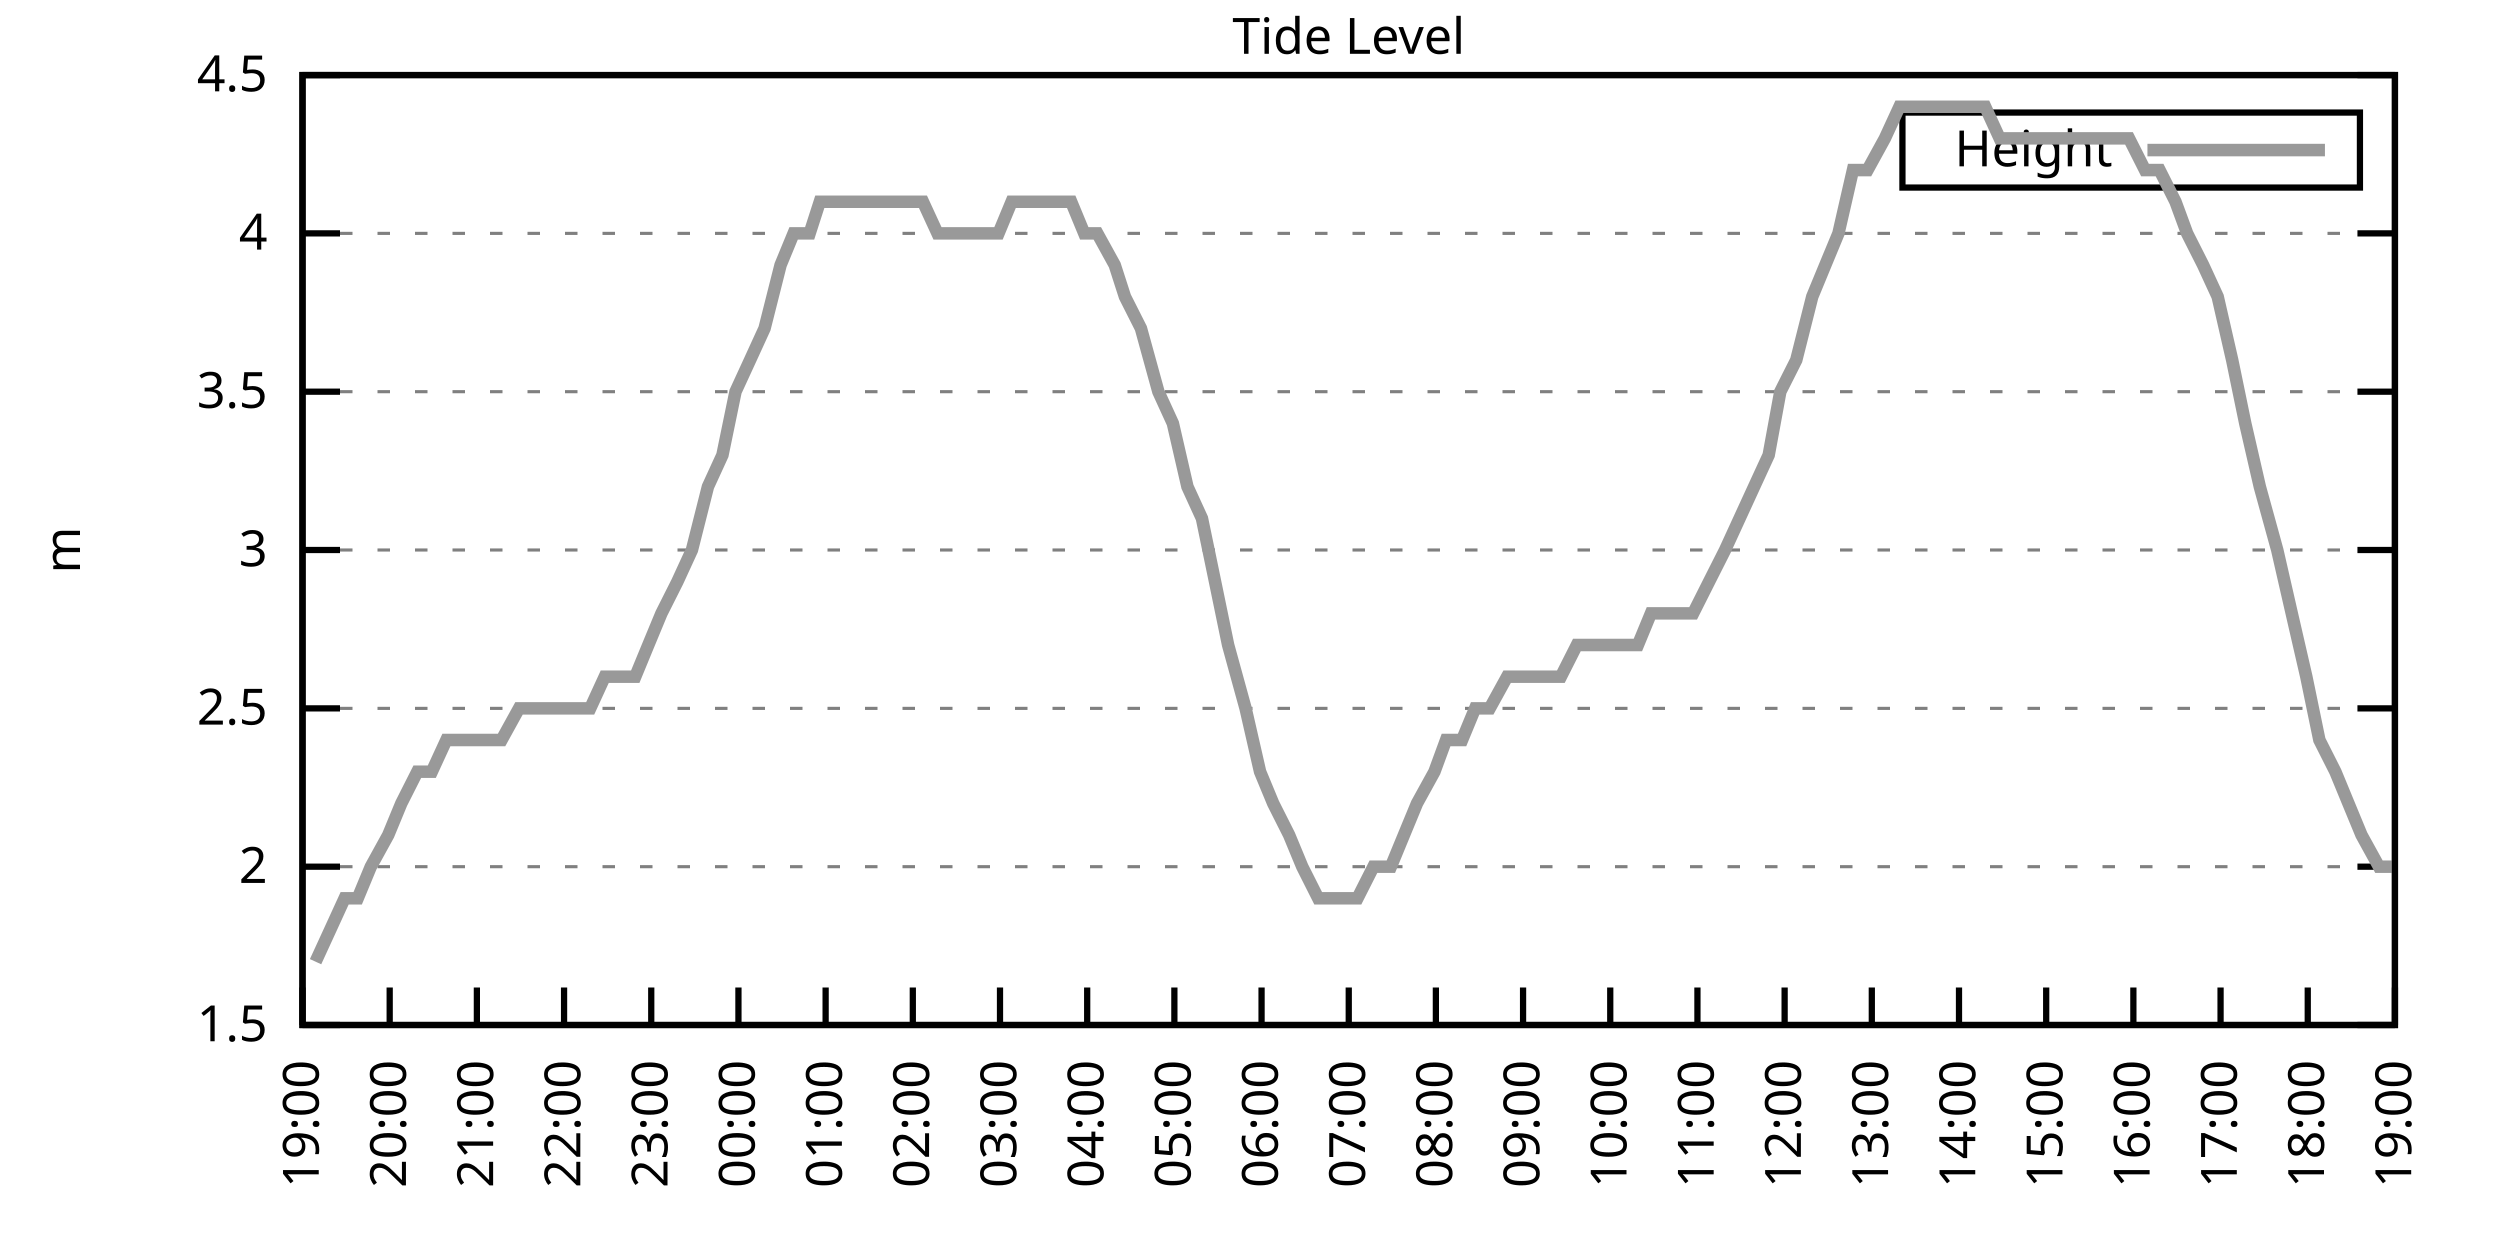
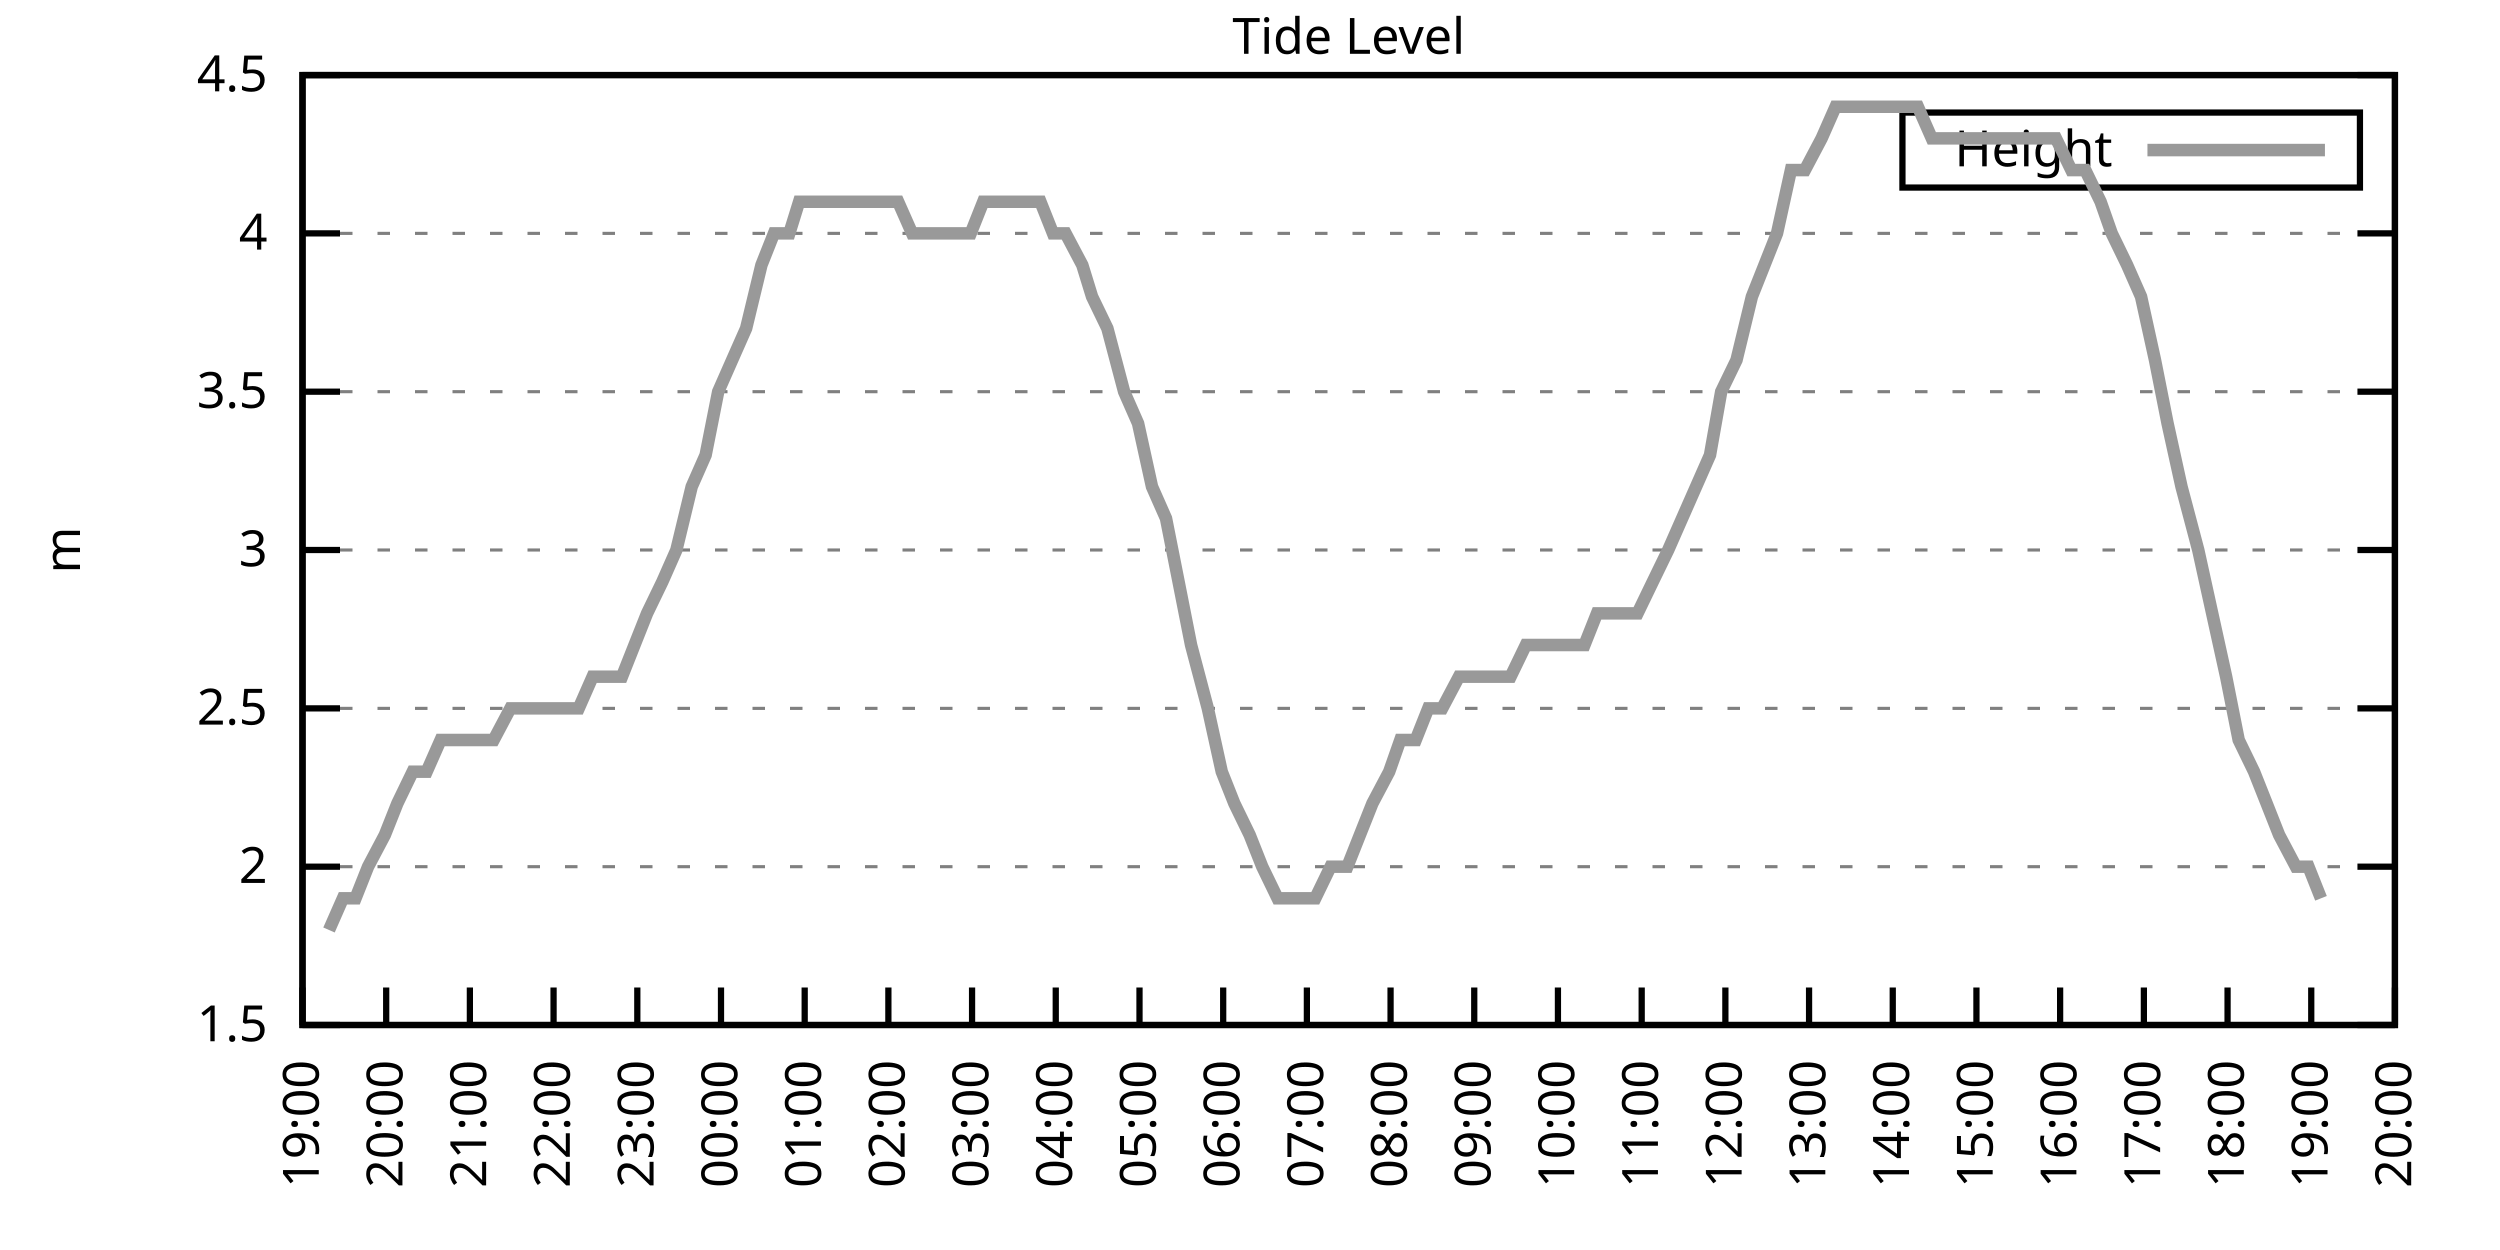
<svg xmlns="http://www.w3.org/2000/svg" xmlns:xlink="http://www.w3.org/1999/xlink" width="400" height="200" viewBox="0 0 400 200">
  <g id="gnuplot_canvas">
    <rect x="0" y="0" width="400" height="200" fill="none" />
    <defs>
      <circle id="gpDot" r="0.5" stroke-width="0.5" stroke="currentColor" />
      <path id="gpPt0" stroke-width="0.333" stroke="currentColor" d="M-1,0 h2 M0,-1 v2" />
      <path id="gpPt1" stroke-width="0.333" stroke="currentColor" d="M-1,-1 L1,1 M1,-1 L-1,1" />
      <path id="gpPt2" stroke-width="0.333" stroke="currentColor" d="M-1,0 L1,0 M0,-1 L0,1 M-1,-1 L1,1 M-1,1 L1,-1" />
      <rect id="gpPt3" stroke-width="0.333" stroke="currentColor" x="-1" y="-1" width="2" height="2" />
      <rect id="gpPt4" stroke-width="0.333" stroke="currentColor" fill="currentColor" x="-1" y="-1" width="2" height="2" />
      <circle id="gpPt5" stroke-width="0.333" stroke="currentColor" cx="0" cy="0" r="1" />
      <use xlink:href="#gpPt5" id="gpPt6" fill="currentColor" stroke="none" />
      <path id="gpPt7" stroke-width="0.333" stroke="currentColor" d="M0,-1.33 L-1.33,0.67 L1.33,0.67 z" />
      <use xlink:href="#gpPt7" id="gpPt8" fill="currentColor" stroke="none" />
      <use xlink:href="#gpPt7" id="gpPt9" stroke="currentColor" transform="rotate(180)" />
      <use xlink:href="#gpPt9" id="gpPt10" fill="currentColor" stroke="none" />
      <use xlink:href="#gpPt3" id="gpPt11" stroke="currentColor" transform="rotate(45)" />
      <use xlink:href="#gpPt11" id="gpPt12" fill="currentColor" stroke="none" />
      <path id="gpPt13" stroke-width="0.333" stroke="currentColor" d="M0,1.330 L1.265,0.411 L0.782,-1.067 L-0.782,-1.076 L-1.265,0.411 z" />
      <use xlink:href="#gpPt13" id="gpPt14" fill="currentColor" stroke="none" />
      <filter id="textbox" filterUnits="objectBoundingBox" x="0" y="0" height="1" width="1">
        <feFlood flood-color="white" flood-opacity="1" result="bgnd" />
        <feComposite in="SourceGraphic" in2="bgnd" operator="atop" />
      </filter>
      <filter id="greybox" filterUnits="objectBoundingBox" x="0" y="0" height="1" width="1">
        <feFlood flood-color="lightgrey" flood-opacity="1" result="grey" />
        <feComposite in="SourceGraphic" in2="grey" operator="atop" />
      </filter>
    </defs>
    <g fill="none" color="white" stroke="currentColor" stroke-width="1.00" stroke-linecap="butt" stroke-linejoin="miter">
</g>
    <g fill="none" color="black" stroke="currentColor" stroke-width="1.00" stroke-linecap="butt" stroke-linejoin="miter">
      <g stroke="none" shape-rendering="crispEdges">
        <polygon fill="rgb(255, 255, 255)" points="48.40,164.00 383.18,164.00 383.18,12.02 48.40,12.02 " />
      </g>
    </g>
    <g fill="none" color="black" stroke="currentColor" stroke-width="1.00" stroke-linecap="butt" stroke-linejoin="miter">
</g>
    <g fill="none" color="black" stroke="black" stroke-width="0.50" stroke-linecap="butt" stroke-linejoin="miter">
</g>
    <g fill="none" color="gray" stroke="currentColor" stroke-width="0.50" stroke-linecap="butt" stroke-linejoin="miter">
      <path stroke="gray" stroke-dasharray="2,4" class="gridline" d="M48.40,164.00 L383.19,164.00  " />
    </g>
    <g fill="none" color="gray" stroke="gray" stroke-width="1.00" stroke-linecap="butt" stroke-linejoin="miter">
</g>
    <g fill="none" color="black" stroke="currentColor" stroke-width="1.00" stroke-linecap="butt" stroke-linejoin="miter">
      <path stroke="black" d="M48.40,164.00 L54.40,164.00 M383.19,164.00 L377.19,164.00  " />
      <g transform="translate(42.80,166.60)" stroke="none" fill="black" font-family="Sans" font-size="8.00" text-anchor="end">
        <text>
          <tspan font-family="Sans"> 1.5</tspan>
        </text>
      </g>
    </g>
    <g fill="none" color="black" stroke="currentColor" stroke-width="1.00" stroke-linecap="butt" stroke-linejoin="miter">
</g>
    <g fill="none" color="black" stroke="black" stroke-width="0.50" stroke-linecap="butt" stroke-linejoin="miter">
</g>
    <g fill="none" color="gray" stroke="currentColor" stroke-width="0.50" stroke-linecap="butt" stroke-linejoin="miter">
      <path stroke="gray" stroke-dasharray="2,4" class="gridline" d="M48.40,138.67 L383.19,138.67  " />
    </g>
    <g fill="none" color="gray" stroke="gray" stroke-width="1.00" stroke-linecap="butt" stroke-linejoin="miter">
</g>
    <g fill="none" color="black" stroke="currentColor" stroke-width="1.00" stroke-linecap="butt" stroke-linejoin="miter">
      <path stroke="black" d="M48.40,138.67 L54.40,138.67 M383.19,138.67 L377.19,138.67  " />
      <g transform="translate(42.80,141.27)" stroke="none" fill="black" font-family="Sans" font-size="8.00" text-anchor="end">
        <text>
          <tspan font-family="Sans"> 2</tspan>
        </text>
      </g>
    </g>
    <g fill="none" color="black" stroke="currentColor" stroke-width="1.00" stroke-linecap="butt" stroke-linejoin="miter">
</g>
    <g fill="none" color="black" stroke="black" stroke-width="0.50" stroke-linecap="butt" stroke-linejoin="miter">
</g>
    <g fill="none" color="gray" stroke="currentColor" stroke-width="0.50" stroke-linecap="butt" stroke-linejoin="miter">
      <path stroke="gray" stroke-dasharray="2,4" class="gridline" d="M48.40,113.34 L383.19,113.34  " />
    </g>
    <g fill="none" color="gray" stroke="gray" stroke-width="1.00" stroke-linecap="butt" stroke-linejoin="miter">
</g>
    <g fill="none" color="black" stroke="currentColor" stroke-width="1.00" stroke-linecap="butt" stroke-linejoin="miter">
      <path stroke="black" d="M48.40,113.34 L54.40,113.34 M383.19,113.34 L377.19,113.34  " />
      <g transform="translate(42.80,115.94)" stroke="none" fill="black" font-family="Sans" font-size="8.00" text-anchor="end">
        <text>
          <tspan font-family="Sans"> 2.5</tspan>
        </text>
      </g>
    </g>
    <g fill="none" color="black" stroke="currentColor" stroke-width="1.00" stroke-linecap="butt" stroke-linejoin="miter">
</g>
    <g fill="none" color="black" stroke="black" stroke-width="0.50" stroke-linecap="butt" stroke-linejoin="miter">
</g>
    <g fill="none" color="gray" stroke="currentColor" stroke-width="0.50" stroke-linecap="butt" stroke-linejoin="miter">
      <path stroke="gray" stroke-dasharray="2,4" class="gridline" d="M48.40,88.00 L383.19,88.00  " />
    </g>
    <g fill="none" color="gray" stroke="gray" stroke-width="1.00" stroke-linecap="butt" stroke-linejoin="miter">
</g>
    <g fill="none" color="black" stroke="currentColor" stroke-width="1.00" stroke-linecap="butt" stroke-linejoin="miter">
      <path stroke="black" d="M48.40,88.00 L54.40,88.00 M383.19,88.00 L377.19,88.00  " />
      <g transform="translate(42.80,90.60)" stroke="none" fill="black" font-family="Sans" font-size="8.00" text-anchor="end">
        <text>
          <tspan font-family="Sans"> 3</tspan>
        </text>
      </g>
    </g>
    <g fill="none" color="black" stroke="currentColor" stroke-width="1.00" stroke-linecap="butt" stroke-linejoin="miter">
</g>
    <g fill="none" color="black" stroke="black" stroke-width="0.50" stroke-linecap="butt" stroke-linejoin="miter">
</g>
    <g fill="none" color="gray" stroke="currentColor" stroke-width="0.50" stroke-linecap="butt" stroke-linejoin="miter">
      <path stroke="gray" stroke-dasharray="2,4" class="gridline" d="M48.40,62.67 L383.19,62.67  " />
    </g>
    <g fill="none" color="gray" stroke="gray" stroke-width="1.00" stroke-linecap="butt" stroke-linejoin="miter">
</g>
    <g fill="none" color="black" stroke="currentColor" stroke-width="1.00" stroke-linecap="butt" stroke-linejoin="miter">
      <path stroke="black" d="M48.40,62.67 L54.40,62.67 M383.19,62.67 L377.19,62.67  " />
      <g transform="translate(42.80,65.27)" stroke="none" fill="black" font-family="Sans" font-size="8.00" text-anchor="end">
        <text>
          <tspan font-family="Sans"> 3.5</tspan>
        </text>
      </g>
    </g>
    <g fill="none" color="black" stroke="currentColor" stroke-width="1.00" stroke-linecap="butt" stroke-linejoin="miter">
</g>
    <g fill="none" color="black" stroke="black" stroke-width="0.50" stroke-linecap="butt" stroke-linejoin="miter">
</g>
    <g fill="none" color="gray" stroke="currentColor" stroke-width="0.50" stroke-linecap="butt" stroke-linejoin="miter">
      <path stroke="gray" stroke-dasharray="2,4" class="gridline" d="M48.40,37.34 L383.19,37.34  " />
    </g>
    <g fill="none" color="gray" stroke="gray" stroke-width="1.00" stroke-linecap="butt" stroke-linejoin="miter">
</g>
    <g fill="none" color="black" stroke="currentColor" stroke-width="1.00" stroke-linecap="butt" stroke-linejoin="miter">
      <path stroke="black" d="M48.40,37.34 L54.40,37.34 M383.19,37.34 L377.19,37.34  " />
      <g transform="translate(42.80,39.94)" stroke="none" fill="black" font-family="Sans" font-size="8.00" text-anchor="end">
        <text>
          <tspan font-family="Sans"> 4</tspan>
        </text>
      </g>
    </g>
    <g fill="none" color="black" stroke="currentColor" stroke-width="1.00" stroke-linecap="butt" stroke-linejoin="miter">
</g>
    <g fill="none" color="black" stroke="black" stroke-width="0.50" stroke-linecap="butt" stroke-linejoin="miter">
</g>
    <g fill="none" color="gray" stroke="currentColor" stroke-width="0.50" stroke-linecap="butt" stroke-linejoin="miter">
      <path stroke="gray" stroke-dasharray="2,4" class="gridline" d="M48.40,12.01 L383.19,12.01  " />
    </g>
    <g fill="none" color="gray" stroke="gray" stroke-width="1.00" stroke-linecap="butt" stroke-linejoin="miter">
</g>
    <g fill="none" color="black" stroke="currentColor" stroke-width="1.00" stroke-linecap="butt" stroke-linejoin="miter">
      <path stroke="black" d="M48.40,12.01 L54.40,12.01 M383.19,12.01 L377.19,12.01  " />
      <g transform="translate(42.80,14.61)" stroke="none" fill="black" font-family="Sans" font-size="8.00" text-anchor="end">
        <text>
          <tspan font-family="Sans"> 4.5</tspan>
        </text>
      </g>
    </g>
    <g fill="none" color="black" stroke="currentColor" stroke-width="1.00" stroke-linecap="butt" stroke-linejoin="miter">
      <path stroke="black" d="M48.40,164.00 L48.40,158.00  " />
      <g transform="translate(51.00,169.60) rotate(270.00)" stroke="none" fill="black" font-family="Sans" font-size="8.00" text-anchor="end">
        <text>
          <tspan font-family="Sans">19:00</tspan>
        </text>
      </g>
    </g>
    <g fill="none" color="black" stroke="currentColor" stroke-width="1.00" stroke-linecap="butt" stroke-linejoin="miter">
-       <path stroke="black" d="M62.35,164.00 L62.35,158.00  " />
-       <g transform="translate(64.95,169.60) rotate(270.00)" stroke="none" fill="black" font-family="Sans" font-size="8.00" text-anchor="end">
+       <path stroke="black" d="M61.79,164.00 L61.79,158.00  " />
+       <g transform="translate(64.39,169.60) rotate(270.00)" stroke="none" fill="black" font-family="Sans" font-size="8.00" text-anchor="end">
        <text>
          <tspan font-family="Sans">20:00</tspan>
        </text>
      </g>
    </g>
    <g fill="none" color="black" stroke="currentColor" stroke-width="1.00" stroke-linecap="butt" stroke-linejoin="miter">
-       <path stroke="black" d="M76.30,164.00 L76.30,158.00  " />
-       <g transform="translate(78.90,169.60) rotate(270.00)" stroke="none" fill="black" font-family="Sans" font-size="8.00" text-anchor="end">
+       <path stroke="black" d="M75.18,164.00 L75.18,158.00  " />
+       <g transform="translate(77.78,169.60) rotate(270.00)" stroke="none" fill="black" font-family="Sans" font-size="8.00" text-anchor="end">
        <text>
          <tspan font-family="Sans">21:00</tspan>
        </text>
      </g>
    </g>
    <g fill="none" color="black" stroke="currentColor" stroke-width="1.00" stroke-linecap="butt" stroke-linejoin="miter">
-       <path stroke="black" d="M90.25,164.00 L90.25,158.00  " />
-       <g transform="translate(92.85,169.60) rotate(270.00)" stroke="none" fill="black" font-family="Sans" font-size="8.00" text-anchor="end">
+       <path stroke="black" d="M88.57,164.00 L88.57,158.00  " />
+       <g transform="translate(91.17,169.60) rotate(270.00)" stroke="none" fill="black" font-family="Sans" font-size="8.00" text-anchor="end">
        <text>
          <tspan font-family="Sans">22:00</tspan>
        </text>
      </g>
    </g>
    <g fill="none" color="black" stroke="currentColor" stroke-width="1.00" stroke-linecap="butt" stroke-linejoin="miter">
-       <path stroke="black" d="M104.20,164.00 L104.20,158.00  " />
-       <g transform="translate(106.80,169.60) rotate(270.00)" stroke="none" fill="black" font-family="Sans" font-size="8.00" text-anchor="end">
+       <path stroke="black" d="M101.97,164.00 L101.97,158.00  " />
+       <g transform="translate(104.57,169.60) rotate(270.00)" stroke="none" fill="black" font-family="Sans" font-size="8.00" text-anchor="end">
        <text>
          <tspan font-family="Sans">23:00</tspan>
        </text>
      </g>
    </g>
    <g fill="none" color="black" stroke="currentColor" stroke-width="1.00" stroke-linecap="butt" stroke-linejoin="miter">
-       <path stroke="black" d="M118.15,164.00 L118.15,158.00  " />
-       <g transform="translate(120.75,169.60) rotate(270.00)" stroke="none" fill="black" font-family="Sans" font-size="8.00" text-anchor="end">
+       <path stroke="black" d="M115.36,164.00 L115.36,158.00  " />
+       <g transform="translate(117.96,169.60) rotate(270.00)" stroke="none" fill="black" font-family="Sans" font-size="8.00" text-anchor="end">
        <text>
          <tspan font-family="Sans">00:00</tspan>
        </text>
      </g>
    </g>
    <g fill="none" color="black" stroke="currentColor" stroke-width="1.00" stroke-linecap="butt" stroke-linejoin="miter">
-       <path stroke="black" d="M132.10,164.00 L132.10,158.00  " />
-       <g transform="translate(134.70,169.60) rotate(270.00)" stroke="none" fill="black" font-family="Sans" font-size="8.00" text-anchor="end">
+       <path stroke="black" d="M128.75,164.00 L128.75,158.00  " />
+       <g transform="translate(131.35,169.60) rotate(270.00)" stroke="none" fill="black" font-family="Sans" font-size="8.00" text-anchor="end">
        <text>
          <tspan font-family="Sans">01:00</tspan>
        </text>
      </g>
    </g>
    <g fill="none" color="black" stroke="currentColor" stroke-width="1.00" stroke-linecap="butt" stroke-linejoin="miter">
-       <path stroke="black" d="M146.05,164.00 L146.05,158.00  " />
-       <g transform="translate(148.65,169.60) rotate(270.00)" stroke="none" fill="black" font-family="Sans" font-size="8.00" text-anchor="end">
+       <path stroke="black" d="M142.14,164.00 L142.14,158.00  " />
+       <g transform="translate(144.74,169.60) rotate(270.00)" stroke="none" fill="black" font-family="Sans" font-size="8.00" text-anchor="end">
        <text>
          <tspan font-family="Sans">02:00</tspan>
        </text>
      </g>
    </g>
    <g fill="none" color="black" stroke="currentColor" stroke-width="1.00" stroke-linecap="butt" stroke-linejoin="miter">
-       <path stroke="black" d="M160.00,164.00 L160.00,158.00  " />
-       <g transform="translate(162.60,169.60) rotate(270.00)" stroke="none" fill="black" font-family="Sans" font-size="8.00" text-anchor="end">
+       <path stroke="black" d="M155.53,164.00 L155.53,158.00  " />
+       <g transform="translate(158.13,169.60) rotate(270.00)" stroke="none" fill="black" font-family="Sans" font-size="8.00" text-anchor="end">
        <text>
          <tspan font-family="Sans">03:00</tspan>
        </text>
      </g>
    </g>
    <g fill="none" color="black" stroke="currentColor" stroke-width="1.00" stroke-linecap="butt" stroke-linejoin="miter">
-       <path stroke="black" d="M173.95,164.00 L173.95,158.00  " />
-       <g transform="translate(176.55,169.60) rotate(270.00)" stroke="none" fill="black" font-family="Sans" font-size="8.00" text-anchor="end">
+       <path stroke="black" d="M168.92,164.00 L168.92,158.00  " />
+       <g transform="translate(171.52,169.60) rotate(270.00)" stroke="none" fill="black" font-family="Sans" font-size="8.00" text-anchor="end">
        <text>
          <tspan font-family="Sans">04:00</tspan>
        </text>
      </g>
    </g>
    <g fill="none" color="black" stroke="currentColor" stroke-width="1.00" stroke-linecap="butt" stroke-linejoin="miter">
-       <path stroke="black" d="M187.90,164.00 L187.90,158.00  " />
-       <g transform="translate(190.50,169.60) rotate(270.00)" stroke="none" fill="black" font-family="Sans" font-size="8.00" text-anchor="end">
+       <path stroke="black" d="M182.32,164.00 L182.32,158.00  " />
+       <g transform="translate(184.92,169.60) rotate(270.00)" stroke="none" fill="black" font-family="Sans" font-size="8.00" text-anchor="end">
        <text>
          <tspan font-family="Sans">05:00</tspan>
        </text>
      </g>
    </g>
    <g fill="none" color="black" stroke="currentColor" stroke-width="1.00" stroke-linecap="butt" stroke-linejoin="miter">
-       <path stroke="black" d="M201.85,164.00 L201.85,158.00  " />
-       <g transform="translate(204.45,169.60) rotate(270.00)" stroke="none" fill="black" font-family="Sans" font-size="8.00" text-anchor="end">
+       <path stroke="black" d="M195.71,164.00 L195.71,158.00  " />
+       <g transform="translate(198.31,169.60) rotate(270.00)" stroke="none" fill="black" font-family="Sans" font-size="8.00" text-anchor="end">
        <text>
          <tspan font-family="Sans">06:00</tspan>
        </text>
      </g>
    </g>
    <g fill="none" color="black" stroke="currentColor" stroke-width="1.00" stroke-linecap="butt" stroke-linejoin="miter">
-       <path stroke="black" d="M215.80,164.00 L215.80,158.00  " />
-       <g transform="translate(218.40,169.60) rotate(270.00)" stroke="none" fill="black" font-family="Sans" font-size="8.00" text-anchor="end">
+       <path stroke="black" d="M209.10,164.00 L209.10,158.00  " />
+       <g transform="translate(211.70,169.60) rotate(270.00)" stroke="none" fill="black" font-family="Sans" font-size="8.00" text-anchor="end">
        <text>
          <tspan font-family="Sans">07:00</tspan>
        </text>
      </g>
    </g>
    <g fill="none" color="black" stroke="currentColor" stroke-width="1.00" stroke-linecap="butt" stroke-linejoin="miter">
-       <path stroke="black" d="M229.74,164.00 L229.74,158.00  " />
-       <g transform="translate(232.34,169.60) rotate(270.00)" stroke="none" fill="black" font-family="Sans" font-size="8.00" text-anchor="end">
+       <path stroke="black" d="M222.49,164.00 L222.49,158.00  " />
+       <g transform="translate(225.09,169.60) rotate(270.00)" stroke="none" fill="black" font-family="Sans" font-size="8.00" text-anchor="end">
        <text>
          <tspan font-family="Sans">08:00</tspan>
        </text>
      </g>
    </g>
    <g fill="none" color="black" stroke="currentColor" stroke-width="1.00" stroke-linecap="butt" stroke-linejoin="miter">
-       <path stroke="black" d="M243.69,164.00 L243.69,158.00  " />
-       <g transform="translate(246.29,169.60) rotate(270.00)" stroke="none" fill="black" font-family="Sans" font-size="8.00" text-anchor="end">
+       <path stroke="black" d="M235.88,164.00 L235.88,158.00  " />
+       <g transform="translate(238.48,169.60) rotate(270.00)" stroke="none" fill="black" font-family="Sans" font-size="8.00" text-anchor="end">
        <text>
          <tspan font-family="Sans">09:00</tspan>
        </text>
      </g>
    </g>
    <g fill="none" color="black" stroke="currentColor" stroke-width="1.00" stroke-linecap="butt" stroke-linejoin="miter">
-       <path stroke="black" d="M257.64,164.00 L257.64,158.00  " />
-       <g transform="translate(260.24,169.60) rotate(270.00)" stroke="none" fill="black" font-family="Sans" font-size="8.00" text-anchor="end">
+       <path stroke="black" d="M249.27,164.00 L249.27,158.00  " />
+       <g transform="translate(251.87,169.60) rotate(270.00)" stroke="none" fill="black" font-family="Sans" font-size="8.00" text-anchor="end">
        <text>
          <tspan font-family="Sans">10:00</tspan>
        </text>
      </g>
    </g>
    <g fill="none" color="black" stroke="currentColor" stroke-width="1.00" stroke-linecap="butt" stroke-linejoin="miter">
-       <path stroke="black" d="M271.59,164.00 L271.59,158.00  " />
-       <g transform="translate(274.19,169.60) rotate(270.00)" stroke="none" fill="black" font-family="Sans" font-size="8.00" text-anchor="end">
+       <path stroke="black" d="M262.67,164.00 L262.67,158.00  " />
+       <g transform="translate(265.27,169.60) rotate(270.00)" stroke="none" fill="black" font-family="Sans" font-size="8.00" text-anchor="end">
        <text>
          <tspan font-family="Sans">11:00</tspan>
        </text>
      </g>
    </g>
    <g fill="none" color="black" stroke="currentColor" stroke-width="1.00" stroke-linecap="butt" stroke-linejoin="miter">
-       <path stroke="black" d="M285.54,164.00 L285.54,158.00  " />
-       <g transform="translate(288.14,169.60) rotate(270.00)" stroke="none" fill="black" font-family="Sans" font-size="8.00" text-anchor="end">
+       <path stroke="black" d="M276.06,164.00 L276.06,158.00  " />
+       <g transform="translate(278.66,169.60) rotate(270.00)" stroke="none" fill="black" font-family="Sans" font-size="8.00" text-anchor="end">
        <text>
          <tspan font-family="Sans">12:00</tspan>
        </text>
      </g>
    </g>
    <g fill="none" color="black" stroke="currentColor" stroke-width="1.00" stroke-linecap="butt" stroke-linejoin="miter">
-       <path stroke="black" d="M299.49,164.00 L299.49,158.00  " />
-       <g transform="translate(302.09,169.60) rotate(270.00)" stroke="none" fill="black" font-family="Sans" font-size="8.00" text-anchor="end">
+       <path stroke="black" d="M289.45,164.00 L289.45,158.00  " />
+       <g transform="translate(292.05,169.60) rotate(270.00)" stroke="none" fill="black" font-family="Sans" font-size="8.00" text-anchor="end">
        <text>
          <tspan font-family="Sans">13:00</tspan>
        </text>
      </g>
    </g>
    <g fill="none" color="black" stroke="currentColor" stroke-width="1.00" stroke-linecap="butt" stroke-linejoin="miter">
-       <path stroke="black" d="M313.44,164.00 L313.44,158.00  " />
-       <g transform="translate(316.04,169.60) rotate(270.00)" stroke="none" fill="black" font-family="Sans" font-size="8.00" text-anchor="end">
+       <path stroke="black" d="M302.84,164.00 L302.84,158.00  " />
+       <g transform="translate(305.44,169.60) rotate(270.00)" stroke="none" fill="black" font-family="Sans" font-size="8.00" text-anchor="end">
        <text>
          <tspan font-family="Sans">14:00</tspan>
        </text>
      </g>
    </g>
    <g fill="none" color="black" stroke="currentColor" stroke-width="1.00" stroke-linecap="butt" stroke-linejoin="miter">
-       <path stroke="black" d="M327.39,164.00 L327.39,158.00  " />
-       <g transform="translate(329.99,169.60) rotate(270.00)" stroke="none" fill="black" font-family="Sans" font-size="8.00" text-anchor="end">
+       <path stroke="black" d="M316.23,164.00 L316.23,158.00  " />
+       <g transform="translate(318.83,169.60) rotate(270.00)" stroke="none" fill="black" font-family="Sans" font-size="8.00" text-anchor="end">
        <text>
          <tspan font-family="Sans">15:00</tspan>
        </text>
      </g>
    </g>
    <g fill="none" color="black" stroke="currentColor" stroke-width="1.00" stroke-linecap="butt" stroke-linejoin="miter">
-       <path stroke="black" d="M341.34,164.00 L341.34,158.00  " />
-       <g transform="translate(343.94,169.60) rotate(270.00)" stroke="none" fill="black" font-family="Sans" font-size="8.00" text-anchor="end">
+       <path stroke="black" d="M329.62,164.00 L329.62,158.00  " />
+       <g transform="translate(332.22,169.60) rotate(270.00)" stroke="none" fill="black" font-family="Sans" font-size="8.00" text-anchor="end">
        <text>
          <tspan font-family="Sans">16:00</tspan>
        </text>
      </g>
    </g>
    <g fill="none" color="black" stroke="currentColor" stroke-width="1.00" stroke-linecap="butt" stroke-linejoin="miter">
-       <path stroke="black" d="M355.29,164.00 L355.29,158.00  " />
-       <g transform="translate(357.89,169.60) rotate(270.00)" stroke="none" fill="black" font-family="Sans" font-size="8.00" text-anchor="end">
+       <path stroke="black" d="M343.02,164.00 L343.02,158.00  " />
+       <g transform="translate(345.62,169.60) rotate(270.00)" stroke="none" fill="black" font-family="Sans" font-size="8.00" text-anchor="end">
        <text>
          <tspan font-family="Sans">17:00</tspan>
        </text>
      </g>
    </g>
    <g fill="none" color="black" stroke="currentColor" stroke-width="1.00" stroke-linecap="butt" stroke-linejoin="miter">
-       <path stroke="black" d="M369.24,164.00 L369.24,158.00  " />
-       <g transform="translate(371.84,169.60) rotate(270.00)" stroke="none" fill="black" font-family="Sans" font-size="8.00" text-anchor="end">
+       <path stroke="black" d="M356.41,164.00 L356.41,158.00  " />
+       <g transform="translate(359.01,169.60) rotate(270.00)" stroke="none" fill="black" font-family="Sans" font-size="8.00" text-anchor="end">
        <text>
          <tspan font-family="Sans">18:00</tspan>
+         </text>
+       </g>
+     </g>
+     <g fill="none" color="black" stroke="currentColor" stroke-width="1.00" stroke-linecap="butt" stroke-linejoin="miter">
+       <path stroke="black" d="M369.80,164.00 L369.80,158.00  " />
+       <g transform="translate(372.40,169.60) rotate(270.00)" stroke="none" fill="black" font-family="Sans" font-size="8.00" text-anchor="end">
+         <text>
+           <tspan font-family="Sans">19:00</tspan>
        </text>
      </g>
    </g>
    <g fill="none" color="black" stroke="currentColor" stroke-width="1.00" stroke-linecap="butt" stroke-linejoin="miter">
      <path stroke="black" d="M383.19,164.00 L383.19,158.00  " />
      <g transform="translate(385.79,169.60) rotate(270.00)" stroke="none" fill="black" font-family="Sans" font-size="8.00" text-anchor="end">
        <text>
-           <tspan font-family="Sans">19:00</tspan>
+           <tspan font-family="Sans">20:00</tspan>
        </text>
      </g>
    </g>
    <g fill="none" color="black" stroke="currentColor" stroke-width="1.00" stroke-linecap="butt" stroke-linejoin="miter">
</g>
    <g fill="none" color="black" stroke="currentColor" stroke-width="1.00" stroke-linecap="butt" stroke-linejoin="miter">
      <path stroke="black" d="M48.40,12.01 L48.40,164.00 L383.19,164.00 L383.19,12.01 L48.40,12.01 Z  " />
    </g>
    <g fill="none" color="black" stroke="currentColor" stroke-width="1.00" stroke-linecap="butt" stroke-linejoin="miter">
</g>
    <g fill="none" color="black" stroke="currentColor" stroke-width="1.00" stroke-linecap="butt" stroke-linejoin="miter">
      <path stroke="black" d="M304.39,30.01 L304.39,18.01 L377.59,18.01 L377.59,30.01 L304.39,30.01 Z  " />
    </g>
    <g id="Tide_level_plot_1">
      <g fill="none" color="white" stroke="black" stroke-width="2.00" stroke-linecap="butt" stroke-linejoin="miter">
</g>
      <g fill="none" color="black" stroke="currentColor" stroke-width="2.00" stroke-linecap="butt" stroke-linejoin="miter">
        <g transform="translate(337.99,26.61)" stroke="none" fill="black" font-family="Sans" font-size="8.00" text-anchor="end">
          <text>
            <tspan font-family="Sans">Height</tspan>
          </text>
        </g>
      </g>
      <g fill="none" color="black" stroke="currentColor" stroke-width="2.00" stroke-linecap="butt" stroke-linejoin="miter">
-         <path stroke="rgb(153, 153, 153)" d="M343.59,24.01 L371.99,24.01 M50.49,153.87 L52.82,148.80 L55.14,143.73 L57.23,143.73 L59.33,138.67 L62.12,133.60   L64.21,128.54 L66.77,123.47 L69.09,123.47 L71.42,118.40 L73.74,118.40 L75.83,118.40 L77.93,118.40 L80.25,118.40   L83.04,113.34 L85.37,113.34 L87.23,113.34 L89.55,113.34 L91.64,113.34 L94.43,113.34 L96.76,108.27 L99.08,108.27   L101.64,108.27 L103.73,103.20 L105.83,98.14 L108.38,93.07 L110.71,88.00 L113.27,77.87 L115.59,72.81 L117.68,62.67   L120.01,57.61 L122.33,52.54 L124.89,42.41 L126.98,37.34 L129.54,37.34 L131.17,32.28 L134.19,32.28 L136.51,32.28   L138.14,32.28 L140.93,32.28 L143.49,32.28 L145.35,32.28 L147.67,32.28 L150.00,37.34 L152.79,37.34 L154.65,37.34   L157.44,37.34 L159.76,37.34 L161.86,32.28 L163.95,32.28 L166.74,32.28 L169.06,32.28 L171.39,32.28 L173.48,37.34   L175.57,37.34 L178.36,42.41 L179.99,47.47 L182.55,52.54 L185.34,62.67 L187.66,67.74 L189.99,77.87 L192.31,82.94   L194.41,93.07 L196.50,103.20 L199.29,113.34 L201.61,123.47 L203.71,128.54 L206.26,133.60 L208.36,138.67 L210.91,143.73   L213.24,143.73 L215.33,143.73 L217.19,143.73 L219.75,138.67 L222.54,138.67 L224.63,133.60 L226.72,128.54 L229.51,123.47   L231.37,118.40 L233.93,118.40 L236.02,113.34 L238.35,113.34 L241.14,108.27 L243.23,108.27 L245.32,108.27 L248.11,108.27   L249.74,108.27 L252.30,103.20 L254.62,103.20 L257.41,103.20 L259.74,103.20 L262.06,103.20 L264.15,98.14 L266.71,98.14   L268.80,98.14 L270.90,98.14 L273.45,93.07 L276.01,88.00 L280.66,77.87 L282.99,72.81 L284.85,62.67 L287.40,57.61   L289.96,47.47 L292.05,42.41 L294.15,37.34 L296.47,27.21 L298.80,27.21 L301.58,22.14 L303.91,17.08 L306.23,17.08   L308.33,17.08 L310.88,17.08 L313.21,17.08 L315.53,17.08 L317.63,17.08 L319.95,22.14 L322.04,22.14 L324.83,22.14   L326.69,22.14 L329.25,22.14 L331.58,22.14 L333.67,22.14 L335.99,22.14 L338.32,22.14 L340.64,22.14 L343.20,27.21   L345.53,27.21 L348.08,32.28 L349.94,37.34 L352.50,42.41 L354.83,47.47 L357.15,57.61 L359.24,67.74 L361.57,77.87   L364.36,88.00 L366.68,98.14 L369.01,108.27 L371.10,118.40 L373.66,123.47 L375.75,128.54 L377.84,133.60 L380.63,138.67   L382.73,138.67  " />
+         <path stroke="rgb(153, 153, 153)" d="M343.59,24.01 L371.99,24.01 M52.64,148.80 L54.87,143.73 L56.88,143.73 L58.89,138.67 L61.57,133.60 L63.58,128.54   L66.03,123.47 L68.26,123.47 L70.50,118.40 L72.73,118.40 L74.74,118.40 L76.75,118.40 L78.98,118.40 L81.66,113.34   L83.89,113.34 L85.67,113.34 L87.91,113.34 L89.91,113.34 L92.59,113.34 L94.82,108.27 L97.06,108.27 L99.51,108.27   L101.52,103.20 L103.53,98.14 L105.98,93.07 L108.22,88.00 L110.67,77.87 L112.90,72.81 L114.91,62.67 L117.14,57.61   L119.38,52.54 L121.83,42.41 L123.84,37.34 L126.29,37.34 L127.86,32.28 L130.76,32.28 L132.99,32.28 L134.55,32.28   L137.23,32.28 L139.69,32.28 L141.47,32.28 L143.70,32.28 L145.94,37.34 L148.61,37.34 L150.40,37.34 L153.08,37.34   L155.31,37.34 L157.32,32.28 L159.33,32.28 L162.01,32.28 L164.24,32.28 L166.47,32.28 L168.48,37.34 L170.49,37.34   L173.17,42.41 L174.73,47.47 L177.18,52.54 L179.86,62.67 L182.09,67.74 L184.32,77.87 L186.56,82.94 L188.57,93.07   L190.57,103.20 L193.25,113.34 L195.48,123.47 L197.49,128.54 L199.95,133.60 L201.96,138.67 L204.41,143.73 L206.64,143.73   L208.65,143.73 L210.44,143.73 L212.89,138.67 L215.57,138.67 L217.58,133.60 L219.59,128.54 L222.27,123.47 L224.05,118.40   L226.51,118.40 L228.52,113.34 L230.75,113.34 L233.43,108.27 L235.44,108.27 L237.44,108.27 L240.12,108.27 L241.69,108.27   L244.14,103.20 L246.37,103.20 L249.05,103.20 L251.28,103.20 L253.51,103.20 L255.52,98.14 L257.98,98.14 L259.99,98.14   L262.00,98.14 L264.45,93.07 L266.91,88.00 L271.37,77.87 L273.60,72.81 L275.39,62.67 L277.84,57.61 L280.30,47.47   L282.31,42.41 L284.32,37.34 L286.55,27.21 L288.78,27.21 L291.46,22.14 L293.69,17.08 L295.92,17.08 L297.93,17.08   L300.39,17.08 L302.62,17.08 L304.85,17.08 L306.86,17.08 L309.09,22.14 L311.10,22.14 L313.78,22.14 L315.56,22.14   L318.02,22.14 L320.25,22.14 L322.26,22.14 L324.49,22.14 L326.72,22.14 L328.95,22.14 L331.41,27.21 L333.64,27.21   L336.10,32.28 L337.88,37.34 L340.34,42.41 L342.57,47.47 L344.80,57.61 L346.81,67.74 L349.04,77.87 L351.72,88.00   L353.95,98.14 L356.18,108.27 L358.19,118.40 L360.65,123.47 L362.66,128.54 L364.66,133.60 L367.34,138.67 L369.35,138.67   L371.36,143.73  " />
      </g>
    </g>
    <g fill="none" color="black" stroke="currentColor" stroke-width="2.00" stroke-linecap="butt" stroke-linejoin="miter">
</g>
    <g fill="none" color="black" stroke="black" stroke-width="1.00" stroke-linecap="butt" stroke-linejoin="miter">
</g>
    <g fill="none" color="black" stroke="currentColor" stroke-width="1.00" stroke-linecap="butt" stroke-linejoin="miter">
      <path stroke="black" d="M48.40,12.01 L48.40,164.00 L383.19,164.00 L383.19,12.01 L48.40,12.01 Z  " />
      <g transform="translate(12.80,88.01) rotate(270.00)" stroke="none" fill="black" font-family="Sans" font-size="8.00" text-anchor="middle">
        <text>
          <tspan font-family="Sans">m</tspan>
        </text>
      </g>
    </g>
    <g fill="none" color="black" stroke="currentColor" stroke-width="1.00" stroke-linecap="butt" stroke-linejoin="miter">
</g>
    <g fill="none" color="black" stroke="currentColor" stroke-width="1.00" stroke-linecap="butt" stroke-linejoin="miter">
      <g transform="translate(215.79,8.61)" stroke="none" fill="black" font-family="Sans" font-size="8.00" text-anchor="middle">
        <text>
          <tspan font-family="Sans">Tide Level</tspan>
        </text>
      </g>
    </g>
    <g fill="none" color="black" stroke="currentColor" stroke-width="1.00" stroke-linecap="butt" stroke-linejoin="miter">
</g>
  </g>
</svg>
